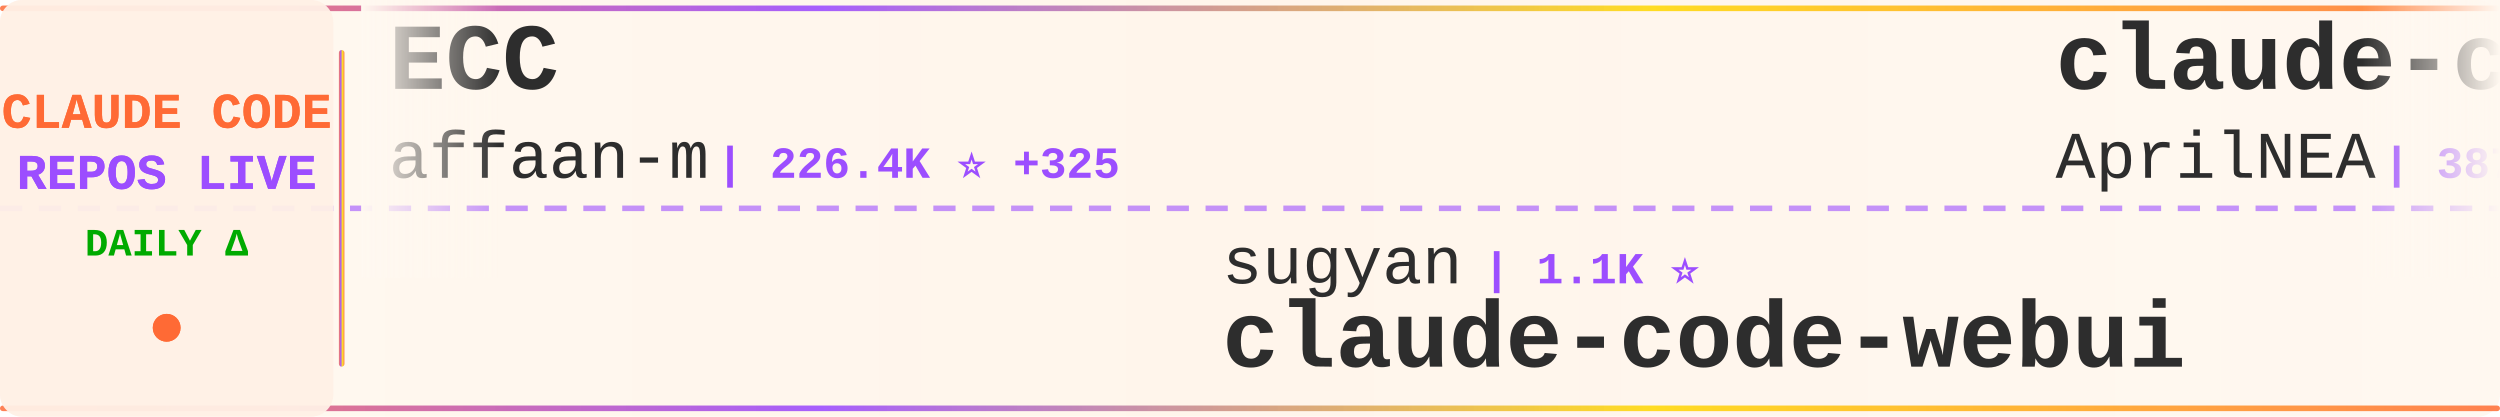
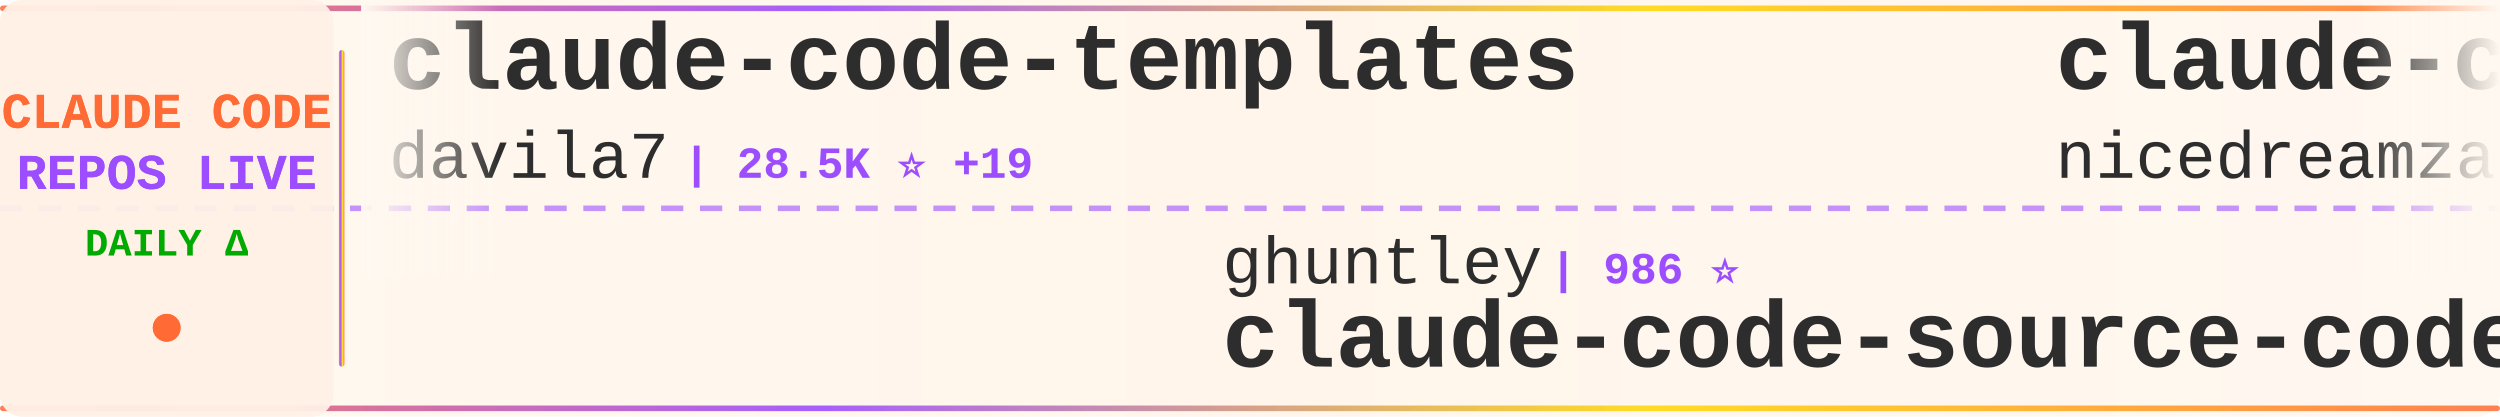
<svg xmlns="http://www.w3.org/2000/svg" width="900" height="150">
  <defs>
    <linearGradient id="tickerBg" x1="0%" y1="0%" x2="100%" y2="0%">
      <stop offset="0%" style="stop-color:#fff8f0;stop-opacity:0.98" />
      <stop offset="50%" style="stop-color:#fff5eb;stop-opacity:1" />
      <stop offset="100%" style="stop-color:#fff8f0;stop-opacity:0.98" />
    </linearGradient>
    <linearGradient id="borderGrad" x1="0%" y1="0%" x2="100%" y2="0%">
      <stop offset="0%" style="stop-color:#FF6B35;stop-opacity:0.85">
        <animate attributeName="stop-opacity" values="0.85;1;0.85" dur="2s" repeatCount="indefinite" />
      </stop>
      <stop offset="33%" style="stop-color:#9C4EFF;stop-opacity:0.9">
        <animate attributeName="stop-opacity" values="0.9;1;0.9" dur="2.2s" repeatCount="indefinite" />
      </stop>
      <stop offset="66%" style="stop-color:#FFD700;stop-opacity:0.85">
        <animate attributeName="stop-opacity" values="0.85;1;0.85" dur="1.8s" repeatCount="indefinite" />
      </stop>
      <stop offset="100%" style="stop-color:#FF6B35;stop-opacity:0.85">
        <animate attributeName="stop-opacity" values="0.85;1;0.85" dur="2s" repeatCount="indefinite" />
      </stop>
    </linearGradient>
    <filter id="textGlow">
      <feGaussianBlur stdDeviation="0.15" result="coloredBlur" />
      <feMerge>
        <feMergeNode in="coloredBlur" />
        <feMergeNode in="SourceGraphic" />
      </feMerge>
    </filter>
    <filter id="metricGlow">
      <feGaussianBlur stdDeviation="0.2" result="coloredBlur" />
      <feMerge>
        <feMergeNode in="coloredBlur" />
        <feMergeNode in="SourceGraphic" />
      </feMerge>
    </filter>
    <linearGradient id="leftFade" x1="0%" y1="0%" x2="100%" y2="0%">
      <stop offset="0%" style="stop-color:#fff8f0;stop-opacity:1" />
      <stop offset="100%" style="stop-color:#fff8f0;stop-opacity:0" />
    </linearGradient>
    <linearGradient id="rightFade" x1="0%" y1="0%" x2="100%" y2="0%">
      <stop offset="0%" style="stop-color:#fff8f0;stop-opacity:0" />
      <stop offset="100%" style="stop-color:#fff8f0;stop-opacity:1" />
    </linearGradient>
  </defs>
  <rect width="900" height="150" fill="url(#tickerBg)" rx="8" />
  <rect x="0" y="2" width="900" height="2" fill="url(#borderGrad)" rx="1" />
  <rect x="0" y="146" width="900" height="2" fill="url(#borderGrad)" rx="1" />
  <line x1="0" y1="75" x2="900" y2="75" stroke="#9C4EFF" stroke-width="2" stroke-dasharray="8 6" opacity="0.6" />
  <rect x="0" y="0" width="120" height="150" fill="#fff0e6" opacity="0.95" rx="8" />
  <text x="60" y="46" font-family="'Courier New', monospace" font-size="18" font-weight="bold" fill="#FF6B35" text-anchor="middle" filter="url(#textGlow)">
    CLAUDE CODE
  </text>
  <text x="60" y="68" font-family="'Courier New', monospace" font-size="18" font-weight="bold" fill="#9C4EFF" text-anchor="middle" filter="url(#textGlow)">
    REPOS LIVE
  </text>
  <text x="60" y="92" font-family="'Courier New', monospace" font-size="14" font-weight="bold" fill="#00aa00" text-anchor="middle">
    DAILY Δ
  </text>
  <circle cx="60" cy="118" r="5" fill="#FF6B35" filter="url(#metricGlow)">
    <animate attributeName="r" values="4;6;4" dur="1.5s" repeatCount="indefinite" />
    <animate attributeName="opacity" values="0.6;1;0.6" dur="1.5s" repeatCount="indefinite" />
  </circle>
  <rect x="122" y="18" width="2" height="114" fill="url(#borderGrad)" rx="1" />
  <clipPath id="tickerClip">
    <rect x="130" y="0" width="770" height="150" />
  </clipPath>
  <g clip-path="url(#tickerClip)">
    <g id="tickerItems">
      <animateTransform attributeName="transform" attributeType="XML" type="translate" from="0 0" to="-3000 0" dur="54s" repeatCount="indefinite" />
      <g transform="translate(0, 0)">
-         <text x="140" y="32" font-family="'Courier New', monospace" font-size="34" font-weight="bold" fill="#2d2d2d">ECC</text>
-         <text x="140" y="64" font-family="'Courier New', monospace" font-size="24" font-weight="normal" fill="#2d2d2d" opacity="1.0">affaan-m</text>
-         <text x="258" y="64" font-family="'Courier New', monospace" font-size="16" font-weight="bold" fill="#9C4EFF"> | 226.4K ⭐ +325</text>
+         <text x="140" y="32" font-family="'Courier New', monospace" font-size="34" font-weight="bold" fill="#2d2d2d">claude-code-templates</text>
+         <text x="140" y="64" font-family="'Courier New', monospace" font-size="24" font-weight="normal" fill="#2d2d2d" opacity="1.0">davila7</text>
+         <text x="246" y="64" font-family="'Courier New', monospace" font-size="16" font-weight="bold" fill="#9C4EFF"> | 28.5K ⭐ +19</text>
      </g>
      <g transform="translate(300, 0)">
+         <text x="140" y="102" font-family="'Courier New', monospace" font-size="24" font-weight="normal" fill="#2d2d2d" opacity="1.0">ghuntley</text>
+         <text x="258" y="102" font-family="'Courier New', monospace" font-size="16" font-weight="bold" fill="#9C4EFF"> | 986 ⭐</text>
+         <text x="140" y="132" font-family="'Courier New', monospace" font-size="34" font-weight="bold" fill="#2d2d2d">claude-code-source-code-...</text>
+       </g>
+       <g transform="translate(600, 0)">
+         <text x="140" y="32" font-family="'Courier New', monospace" font-size="34" font-weight="bold" fill="#2d2d2d">claude-code-local</text>
+         <text x="140" y="64" font-family="'Courier New', monospace" font-size="24" font-weight="normal" fill="#2d2d2d" opacity="1.0">nicedreamzapp</text>
+         <text x="318" y="64" font-family="'Courier New', monospace" font-size="16" font-weight="bold" fill="#9C4EFF"> | 2.9K ⭐ +4</text>
+       </g>
+       <g transform="translate(900, 0)">
        <text x="140" y="102" font-family="'Courier New', monospace" font-size="24" font-weight="normal" fill="#2d2d2d" opacity="1.0">sugyan</text>
        <text x="234" y="102" font-family="'Courier New', monospace" font-size="16" font-weight="bold" fill="#9C4EFF"> | 1.1K ⭐</text>
        <text x="140" y="132" font-family="'Courier New', monospace" font-size="34" font-weight="bold" fill="#2d2d2d">claude-code-webui</text>
      </g>
-       <g transform="translate(600, 0)">
-         <text x="140" y="32" font-family="'Courier New', monospace" font-size="34" font-weight="bold" fill="#2d2d2d">claude-code-source</text>
-         <text x="140" y="64" font-family="'Courier New', monospace" font-size="24" font-weight="normal" fill="#2d2d2d" opacity="1.0">AprilNEA</text>
-         <text x="258" y="64" font-family="'Courier New', monospace" font-size="16" font-weight="bold" fill="#9C4EFF"> | 387 ⭐</text>
-       </g>
-       <g transform="translate(900, 0)">
-         <text x="140" y="102" font-family="'Courier New', monospace" font-size="24" font-weight="normal" fill="#2d2d2d" opacity="1.0">hangsman</text>
-         <text x="258" y="102" font-family="'Courier New', monospace" font-size="16" font-weight="bold" fill="#9C4EFF"> | 787 ⭐</text>
-         <text x="140" y="132" font-family="'Courier New', monospace" font-size="34" font-weight="bold" fill="#2d2d2d">claude-code-source</text>
-       </g>
      <g transform="translate(1200, 0)">
-         <text x="140" y="32" font-family="'Courier New', monospace" font-size="34" font-weight="bold" fill="#2d2d2d">claude-code-action</text>
-         <text x="140" y="64" font-family="'Courier New', monospace" font-size="24" font-weight="normal" fill="#2d2d2d" opacity="1.0">anthropics</text>
-         <text x="282" y="64" font-family="'Courier New', monospace" font-size="16" font-weight="bold" fill="#9C4EFF"> | 8.3K ⭐ +13</text>
+         <text x="140" y="32" font-family="'Courier New', monospace" font-size="34" font-weight="bold" fill="#2d2d2d">pi-vs-claude-code</text>
+         <text x="140" y="64" font-family="'Courier New', monospace" font-size="24" font-weight="normal" fill="#2d2d2d" opacity="1.0">disler</text>
+         <text x="234" y="64" font-family="'Courier New', monospace" font-size="16" font-weight="bold" fill="#9C4EFF"> | 1.5K ⭐ +9</text>
      </g>
      <g transform="translate(1500, 0)">
-         <text x="140" y="102" font-family="'Courier New', monospace" font-size="24" font-weight="normal" fill="#2d2d2d" opacity="1.0">alejandrobalderas</text>
-         <text x="366" y="102" font-family="'Courier New', monospace" font-size="16" font-weight="bold" fill="#9C4EFF"> | 2.4K ⭐ +2</text>
-         <text x="140" y="132" font-family="'Courier New', monospace" font-size="34" font-weight="bold" fill="#2d2d2d">claude-code-from-source</text>
+         <text x="140" y="102" font-family="'Courier New', monospace" font-size="24" font-weight="normal" fill="#2d2d2d" opacity="1.0">zebbern</text>
+         <text x="246" y="102" font-family="'Courier New', monospace" font-size="16" font-weight="bold" fill="#9C4EFF"> | 4.4K ⭐ +4</text>
+         <text x="140" y="132" font-family="'Courier New', monospace" font-size="34" font-weight="bold" fill="#2d2d2d">claude-code-guide</text>
      </g>
      <g transform="translate(1800, 0)">
-         <text x="140" y="32" font-family="'Courier New', monospace" font-size="34" font-weight="bold" fill="#2d2d2d">claude-code-proxy</text>
-         <text x="140" y="64" font-family="'Courier New', monospace" font-size="24" font-weight="normal" fill="#2d2d2d" opacity="1.0">fuergaosi233</text>
-         <text x="306" y="64" font-family="'Courier New', monospace" font-size="16" font-weight="bold" fill="#9C4EFF"> | 2.7K ⭐ +1</text>
+         <text x="140" y="32" font-family="'Courier New', monospace" font-size="34" font-weight="bold" fill="#2d2d2d">claude-code-showcase</text>
+         <text x="140" y="64" font-family="'Courier New', monospace" font-size="24" font-weight="normal" fill="#2d2d2d" opacity="1.0">ChrisWiles</text>
+         <text x="282" y="64" font-family="'Courier New', monospace" font-size="16" font-weight="bold" fill="#9C4EFF"> | 6.0K ⭐ +1</text>
      </g>
      <g transform="translate(2100, 0)">
-         <text x="140" y="102" font-family="'Courier New', monospace" font-size="24" font-weight="normal" fill="#2d2d2d" opacity="1.0">router-for-me</text>
-         <text x="318" y="102" font-family="'Courier New', monospace" font-size="16" font-weight="bold" fill="#9C4EFF"> | 39.3K ⭐ +98</text>
-         <text x="140" y="132" font-family="'Courier New', monospace" font-size="34" font-weight="bold" fill="#2d2d2d">CLIProxyAPI</text>
+         <text x="140" y="102" font-family="'Courier New', monospace" font-size="24" font-weight="normal" fill="#2d2d2d" opacity="1.0">huangserva</text>
+         <text x="282" y="102" font-family="'Courier New', monospace" font-size="16" font-weight="bold" fill="#9C4EFF"> | 619 ⭐</text>
+         <text x="140" y="132" font-family="'Courier New', monospace" font-size="34" font-weight="bold" fill="#2d2d2d">claude-code-cli</text>
      </g>
      <g transform="translate(2400, 0)">
-         <text x="140" y="32" font-family="'Courier New', monospace" font-size="34" font-weight="bold" fill="#2d2d2d">free-claude-code</text>
-         <text x="140" y="64" font-family="'Courier New', monospace" font-size="24" font-weight="normal" fill="#2d2d2d" opacity="1.0">Alishahryar1</text>
-         <text x="306" y="64" font-family="'Courier New', monospace" font-size="16" font-weight="bold" fill="#9C4EFF"> | 38.8K ⭐ +186</text>
+         <text x="140" y="32" font-family="'Courier New', monospace" font-size="34" font-weight="bold" fill="#2d2d2d">sc-claude-code-files</text>
+         <text x="140" y="64" font-family="'Courier New', monospace" font-size="24" font-weight="normal" fill="#2d2d2d" opacity="1.0">https-deeplearning-ai</text>
+         <text x="414" y="64" font-family="'Courier New', monospace" font-size="16" font-weight="bold" fill="#9C4EFF"> | 533 ⭐</text>
      </g>
      <g transform="translate(2700, 0)">
-         <text x="140" y="102" font-family="'Courier New', monospace" font-size="24" font-weight="normal" fill="#2d2d2d" opacity="1.0">ChrisWiles</text>
-         <text x="282" y="102" font-family="'Courier New', monospace" font-size="16" font-weight="bold" fill="#9C4EFF"> | 6.0K ⭐ +2</text>
-         <text x="140" y="132" font-family="'Courier New', monospace" font-size="34" font-weight="bold" fill="#2d2d2d">claude-code-showcase</text>
+         <text x="140" y="102" font-family="'Courier New', monospace" font-size="24" font-weight="normal" fill="#2d2d2d" opacity="1.0">Pimzino</text>
+         <text x="246" y="102" font-family="'Courier New', monospace" font-size="16" font-weight="bold" fill="#9C4EFF"> | 3.8K ⭐ +1</text>
+         <text x="140" y="132" font-family="'Courier New', monospace" font-size="34" font-weight="bold" fill="#2d2d2d">claude-code-spec-workflo...</text>
      </g>
      <g transform="translate(3000, 0)">
-         <text x="140" y="32" font-family="'Courier New', monospace" font-size="34" font-weight="bold" fill="#2d2d2d">ECC</text>
-         <text x="140" y="64" font-family="'Courier New', monospace" font-size="24" font-weight="normal" fill="#2d2d2d" opacity="1.0">affaan-m</text>
-         <text x="258" y="64" font-family="'Courier New', monospace" font-size="16" font-weight="bold" fill="#9C4EFF"> | 226.4K ⭐ +325</text>
+         <text x="140" y="32" font-family="'Courier New', monospace" font-size="34" font-weight="bold" fill="#2d2d2d">claude-code-templates</text>
+         <text x="140" y="64" font-family="'Courier New', monospace" font-size="24" font-weight="normal" fill="#2d2d2d" opacity="1.0">davila7</text>
+         <text x="246" y="64" font-family="'Courier New', monospace" font-size="16" font-weight="bold" fill="#9C4EFF"> | 28.5K ⭐ +19</text>
      </g>
      <g transform="translate(3300, 0)">
+         <text x="140" y="102" font-family="'Courier New', monospace" font-size="24" font-weight="normal" fill="#2d2d2d" opacity="1.0">ghuntley</text>
+         <text x="258" y="102" font-family="'Courier New', monospace" font-size="16" font-weight="bold" fill="#9C4EFF"> | 986 ⭐</text>
+         <text x="140" y="132" font-family="'Courier New', monospace" font-size="34" font-weight="bold" fill="#2d2d2d">claude-code-source-code-...</text>
+       </g>
+       <g transform="translate(3600, 0)">
+         <text x="140" y="32" font-family="'Courier New', monospace" font-size="34" font-weight="bold" fill="#2d2d2d">claude-code-local</text>
+         <text x="140" y="64" font-family="'Courier New', monospace" font-size="24" font-weight="normal" fill="#2d2d2d" opacity="1.0">nicedreamzapp</text>
+         <text x="318" y="64" font-family="'Courier New', monospace" font-size="16" font-weight="bold" fill="#9C4EFF"> | 2.9K ⭐ +4</text>
+       </g>
+       <g transform="translate(3900, 0)">
        <text x="140" y="102" font-family="'Courier New', monospace" font-size="24" font-weight="normal" fill="#2d2d2d" opacity="1.0">sugyan</text>
        <text x="234" y="102" font-family="'Courier New', monospace" font-size="16" font-weight="bold" fill="#9C4EFF"> | 1.1K ⭐</text>
        <text x="140" y="132" font-family="'Courier New', monospace" font-size="34" font-weight="bold" fill="#2d2d2d">claude-code-webui</text>
-       </g>
-       <g transform="translate(3600, 0)">
-         <text x="140" y="32" font-family="'Courier New', monospace" font-size="34" font-weight="bold" fill="#2d2d2d">claude-code-source</text>
-         <text x="140" y="64" font-family="'Courier New', monospace" font-size="24" font-weight="normal" fill="#2d2d2d" opacity="1.0">AprilNEA</text>
-         <text x="258" y="64" font-family="'Courier New', monospace" font-size="16" font-weight="bold" fill="#9C4EFF"> | 387 ⭐</text>
-       </g>
-       <g transform="translate(3900, 0)">
-         <text x="140" y="102" font-family="'Courier New', monospace" font-size="24" font-weight="normal" fill="#2d2d2d" opacity="1.0">hangsman</text>
-         <text x="258" y="102" font-family="'Courier New', monospace" font-size="16" font-weight="bold" fill="#9C4EFF"> | 787 ⭐</text>
-         <text x="140" y="132" font-family="'Courier New', monospace" font-size="34" font-weight="bold" fill="#2d2d2d">claude-code-source</text>
      </g>
    </g>
  </g>
  <rect x="130" y="0" width="50" height="100" fill="url(#leftFade)" />
  <rect x="850" y="0" width="50" height="100" fill="url(#rightFade)" />
</svg>
